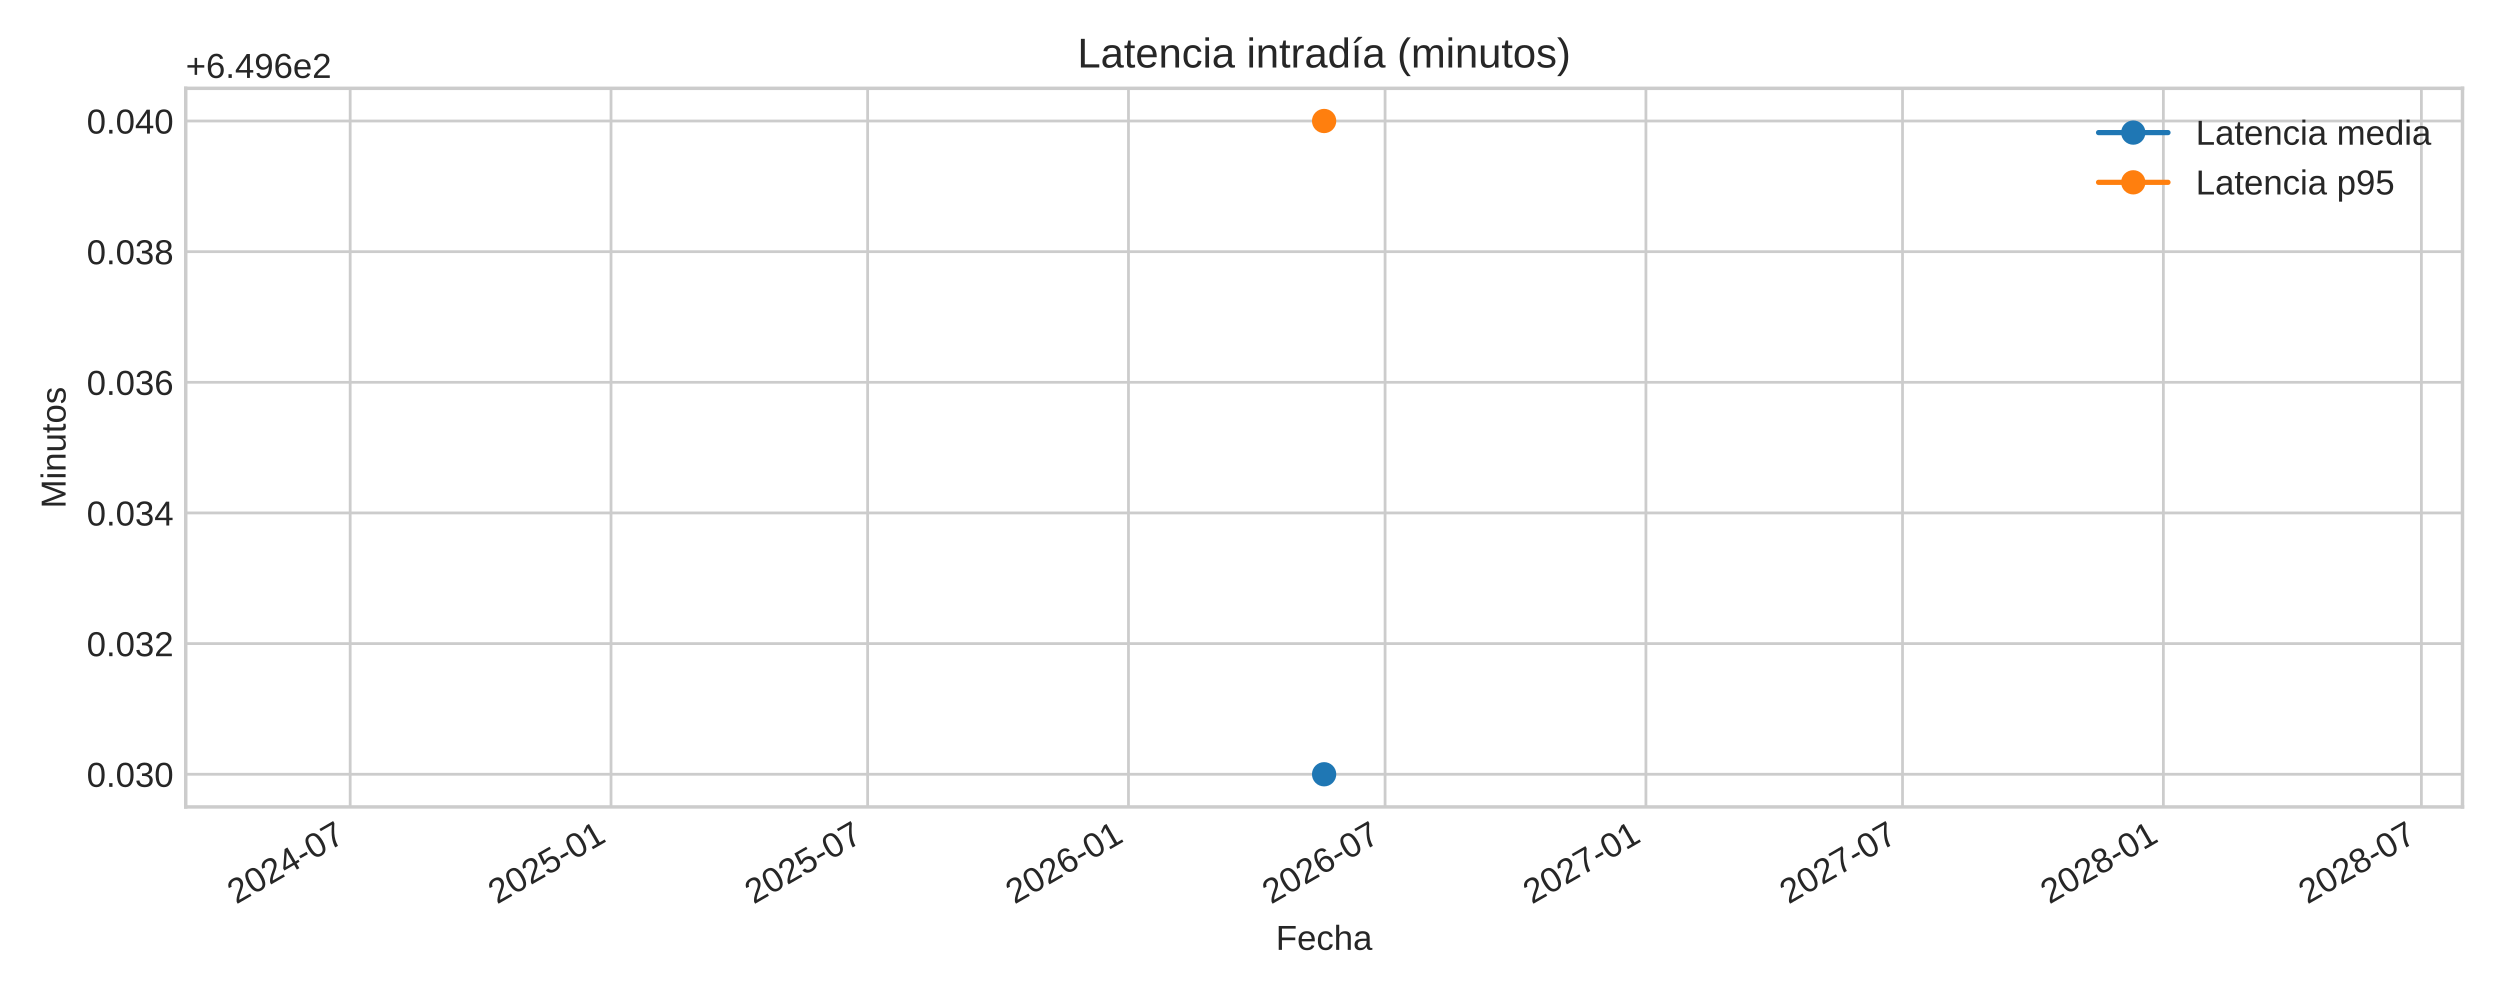
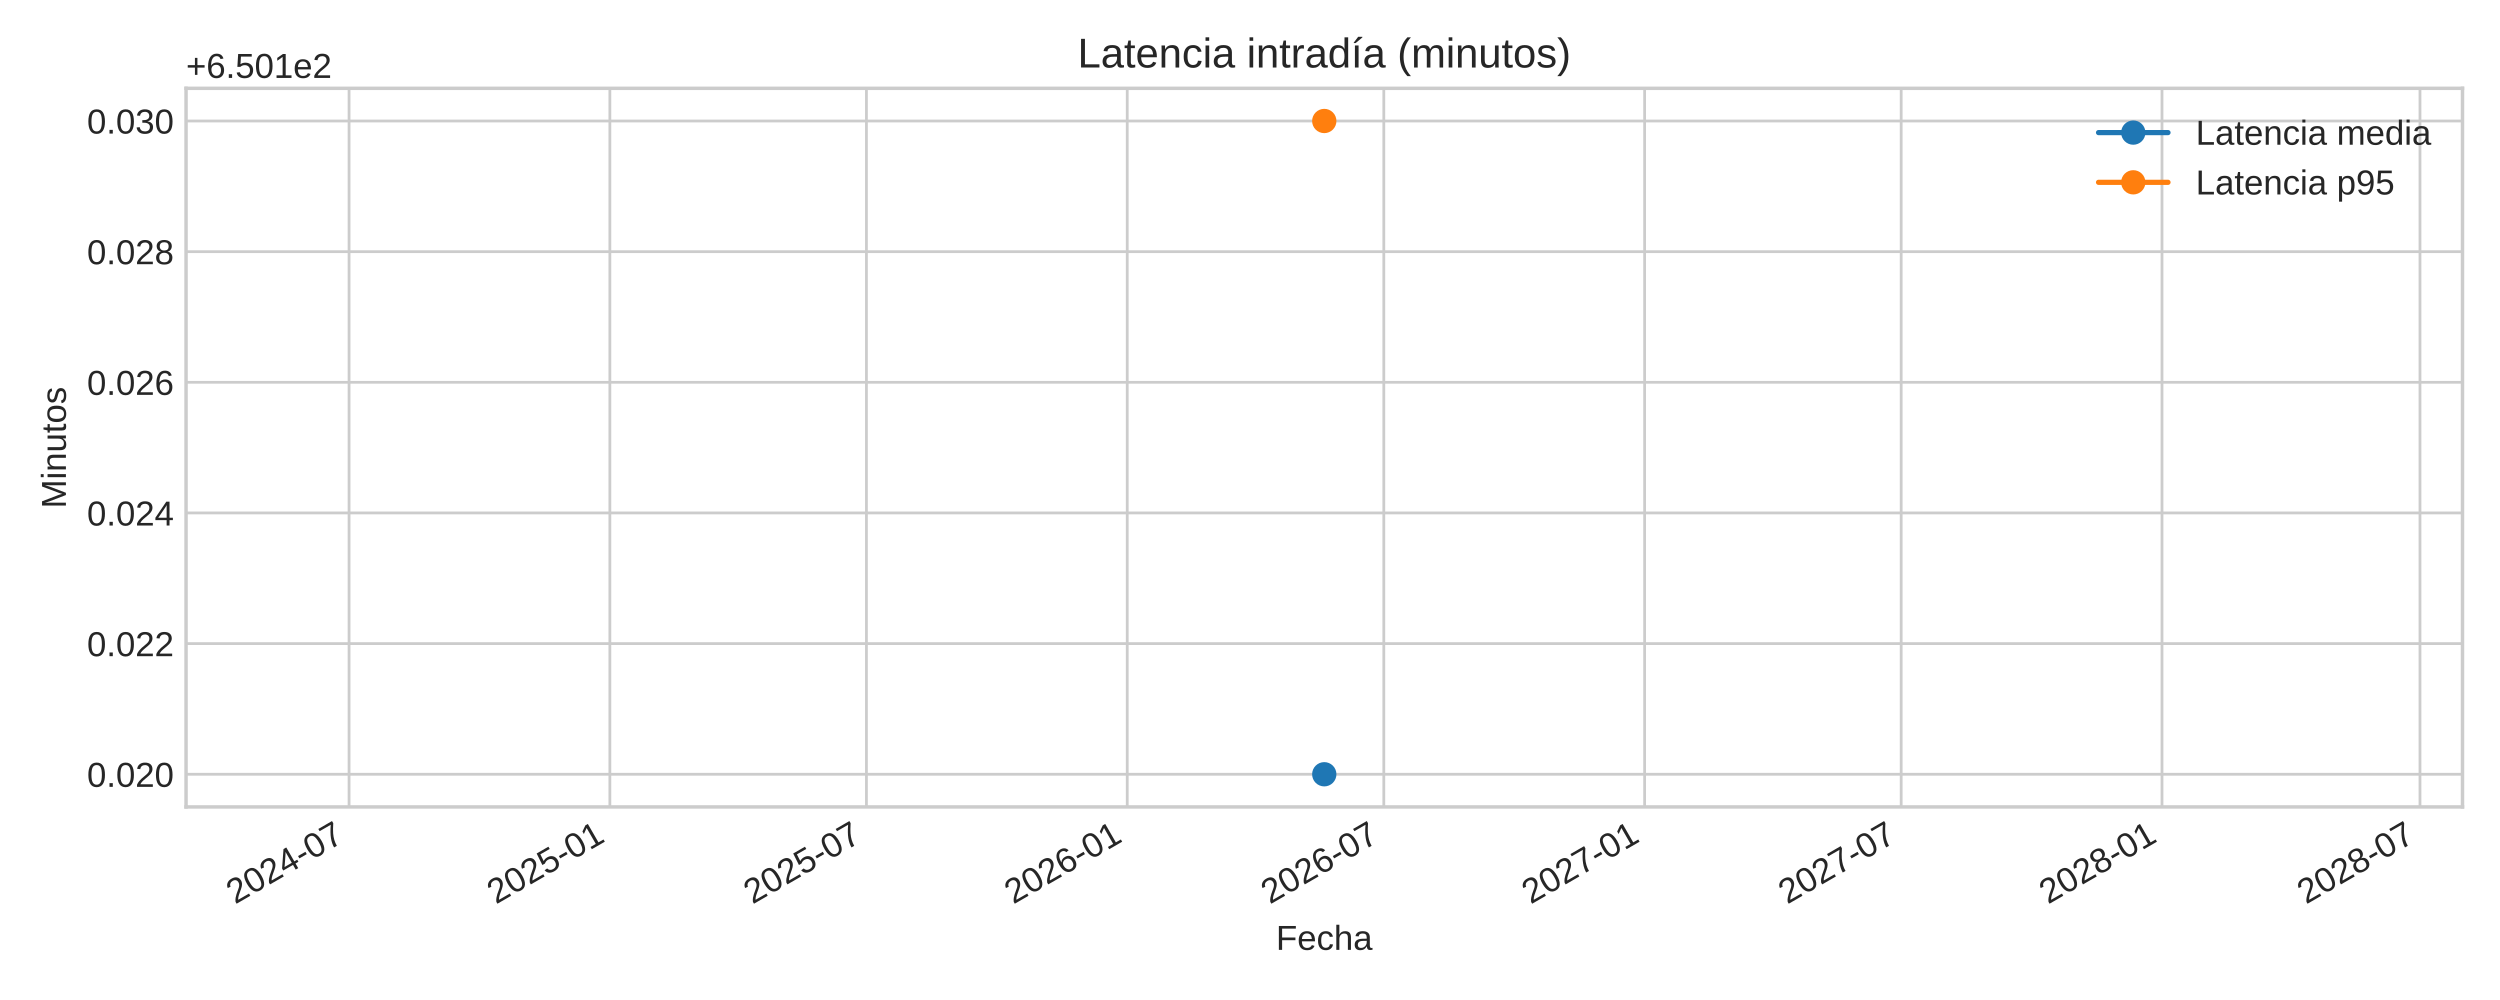
<svg xmlns="http://www.w3.org/2000/svg" xmlns:xlink="http://www.w3.org/1999/xlink" width="720pt" height="288pt" viewBox="0 0 720 288" version="1.1">
  <defs>
    <style type="text/css">*{stroke-linejoin: round; stroke-linecap: butt}</style>
  </defs>
  <g id="figure_1">
    <g id="patch_1">
      <path d="M 0 288  L 720 288  L 720 0  L 0 0  z " style="fill: #ffffff" />
    </g>
    <g id="axes_1">
      <g id="patch_2">
-         <path d="M 53.49 232.395  L 709.2 232.395  L 709.2 25.44  L 53.49 25.44  z " style="fill: #ffffff" />
+         <path d="M 53.58 232.395  L 709.2 232.395  L 709.2 25.44  L 53.58 25.44  z " style="fill: #ffffff" />
      </g>
      <g id="matplotlib.axis_1">
        <g id="xtick_1">
          <g id="line2d_1">
-             <path d="M 100.851 232.395  L 100.851 25.44  " clip-path="url(#pa8c7a92404)" style="fill: none; stroke: #cccccc; stroke-width: 0.8; stroke-linecap: round" />
+             <path d="M 100.527 232.395  L 100.527 25.44  " clip-path="url(#p18a680db2d)" style="fill: none; stroke: #cccccc; stroke-width: 0.8; stroke-linecap: round" />
          </g>
          <g id="line2d_2" />
          <g id="text_1">
-             <g style="fill: #262626" transform="translate(68.0348 260.5191) rotate(-30) scale(0.1 -0.1)">
+             <g style="fill: #262626" transform="translate(67.71007 260.5191) rotate(-30) scale(0.1 -0.1)">
              <defs>
                <path id="LiberationSans-32" d="M 322 0  L 322 397  Q 481 763 711 1042  Q 941 1322 1194 1548  Q 1447 1775 1695 1969  Q 1944 2163 2144 2356  Q 2344 2550 2467 2762  Q 2591 2975 2591 3244  Q 2591 3606 2378 3806  Q 2166 4006 1788 4006  Q 1428 4006 1195 3811  Q 963 3616 922 3263  L 347 3316  Q 409 3844 795 4156  Q 1181 4469 1788 4469  Q 2453 4469 2811 4155  Q 3169 3841 3169 3263  Q 3169 3006 3051 2753  Q 2934 2500 2703 2247  Q 2472 1994 1819 1463  Q 1459 1169 1246 933  Q 1034 697 941 478  L 3238 478  L 3238 0  L 322 0  z " transform="scale(0.015625)" />
                <path id="LiberationSans-30" d="M 3309 2203  Q 3309 1100 2920 518  Q 2531 -63 1772 -63  Q 1013 -63 631 515  Q 250 1094 250 2203  Q 250 3338 620 3903  Q 991 4469 1791 4469  Q 2569 4469 2939 3897  Q 3309 3325 3309 2203  z M 2738 2203  Q 2738 3156 2517 3584  Q 2297 4013 1791 4013  Q 1272 4013 1045 3591  Q 819 3169 819 2203  Q 819 1266 1048 831  Q 1278 397 1778 397  Q 2275 397 2506 840  Q 2738 1284 2738 2203  z " transform="scale(0.015625)" />
                <path id="LiberationSans-34" d="M 2753 997  L 2753 0  L 2222 0  L 2222 997  L 147 997  L 147 1434  L 2163 4403  L 2753 4403  L 2753 1441  L 3372 1441  L 3372 997  L 2753 997  z M 2222 3769  Q 2216 3750 2134 3603  Q 2053 3456 2013 3397  L 884 1734  L 716 1503  L 666 1441  L 2222 1441  L 2222 3769  z " transform="scale(0.015625)" />
                <path id="LiberationSans-2d" d="M 284 1450  L 284 1950  L 1847 1950  L 1847 1450  L 284 1450  z " transform="scale(0.015625)" />
                <path id="LiberationSans-37" d="M 3238 3947  Q 2563 2916 2284 2331  Q 2006 1747 1867 1178  Q 1728 609 1728 0  L 1141 0  Q 1141 844 1498 1776  Q 1856 2709 2694 3925  L 328 3925  L 328 4403  L 3238 4403  L 3238 3947  z " transform="scale(0.015625)" />
              </defs>
              <use xlink:href="#LiberationSans-32" />
              <use xlink:href="#LiberationSans-30" x="55.615" />
              <use xlink:href="#LiberationSans-32" x="111.23" />
              <use xlink:href="#LiberationSans-34" x="166.846" />
              <use xlink:href="#LiberationSans-2d" x="222.461" />
              <use xlink:href="#LiberationSans-30" x="255.762" />
              <use xlink:href="#LiberationSans-37" x="311.377" />
            </g>
          </g>
        </g>
        <g id="xtick_2">
          <g id="line2d_3">
-             <path d="M 175.976 232.395  L 175.976 25.44  " clip-path="url(#pa8c7a92404)" style="fill: none; stroke: #cccccc; stroke-width: 0.8; stroke-linecap: round" />
+             <path d="M 175.641 232.395  L 175.641 25.44  " clip-path="url(#p18a680db2d)" style="fill: none; stroke: #cccccc; stroke-width: 0.8; stroke-linecap: round" />
          </g>
          <g id="line2d_4" />
          <g id="text_2">
-             <g style="fill: #262626" transform="translate(143.1597 260.5191) rotate(-30) scale(0.1 -0.1)">
+             <g style="fill: #262626" transform="translate(142.8247 260.5191) rotate(-30) scale(0.1 -0.1)">
              <defs>
                <path id="LiberationSans-35" d="M 3291 1434  Q 3291 738 2877 337  Q 2463 -63 1728 -63  Q 1113 -63 734 206  Q 356 475 256 984  L 825 1050  Q 1003 397 1741 397  Q 2194 397 2450 670  Q 2706 944 2706 1422  Q 2706 1838 2448 2094  Q 2191 2350 1753 2350  Q 1525 2350 1328 2278  Q 1131 2206 934 2034  L 384 2034  L 531 4403  L 3034 4403  L 3034 3925  L 1044 3925  L 959 2528  Q 1325 2809 1869 2809  Q 2519 2809 2905 2428  Q 3291 2047 3291 1434  z " transform="scale(0.015625)" />
                <path id="LiberationSans-31" d="M 488 0  L 488 478  L 1609 478  L 1609 3866  L 616 3156  L 616 3688  L 1656 4403  L 2175 4403  L 2175 478  L 3247 478  L 3247 0  L 488 0  z " transform="scale(0.015625)" />
              </defs>
              <use xlink:href="#LiberationSans-32" />
              <use xlink:href="#LiberationSans-30" x="55.615" />
              <use xlink:href="#LiberationSans-32" x="111.23" />
              <use xlink:href="#LiberationSans-35" x="166.846" />
              <use xlink:href="#LiberationSans-2d" x="222.461" />
              <use xlink:href="#LiberationSans-30" x="255.762" />
              <use xlink:href="#LiberationSans-31" x="311.377" />
            </g>
          </g>
        </g>
        <g id="xtick_3">
          <g id="line2d_5">
-             <path d="M 249.876 232.395  L 249.876 25.44  " clip-path="url(#pa8c7a92404)" style="fill: none; stroke: #cccccc; stroke-width: 0.8; stroke-linecap: round" />
+             <path d="M 249.531 232.395  L 249.531 25.44  " clip-path="url(#p18a680db2d)" style="fill: none; stroke: #cccccc; stroke-width: 0.8; stroke-linecap: round" />
          </g>
          <g id="line2d_6" />
          <g id="text_3">
-             <g style="fill: #262626" transform="translate(217.0598 260.5191) rotate(-30) scale(0.1 -0.1)">
+             <g style="fill: #262626" transform="translate(216.7146 260.5191) rotate(-30) scale(0.1 -0.1)">
              <use xlink:href="#LiberationSans-32" />
              <use xlink:href="#LiberationSans-30" x="55.615" />
              <use xlink:href="#LiberationSans-32" x="111.23" />
              <use xlink:href="#LiberationSans-35" x="166.846" />
              <use xlink:href="#LiberationSans-2d" x="222.461" />
              <use xlink:href="#LiberationSans-30" x="255.762" />
              <use xlink:href="#LiberationSans-37" x="311.377" />
            </g>
          </g>
        </g>
        <g id="xtick_4">
          <g id="line2d_7">
-             <path d="M 325.001 232.395  L 325.001 25.44  " clip-path="url(#pa8c7a92404)" style="fill: none; stroke: #cccccc; stroke-width: 0.8; stroke-linecap: round" />
+             <path d="M 324.646 232.395  L 324.646 25.44  " clip-path="url(#p18a680db2d)" style="fill: none; stroke: #cccccc; stroke-width: 0.8; stroke-linecap: round" />
          </g>
          <g id="line2d_8" />
          <g id="text_4">
-             <g style="fill: #262626" transform="translate(292.1847 260.5191) rotate(-30) scale(0.1 -0.1)">
+             <g style="fill: #262626" transform="translate(291.8292 260.5191) rotate(-30) scale(0.1 -0.1)">
              <defs>
                <path id="LiberationSans-36" d="M 3278 1441  Q 3278 744 2900 340  Q 2522 -63 1856 -63  Q 1113 -63 719 490  Q 325 1044 325 2100  Q 325 3244 734 3856  Q 1144 4469 1900 4469  Q 2897 4469 3156 3572  L 2619 3475  Q 2453 4013 1894 4013  Q 1413 4013 1148 3564  Q 884 3116 884 2266  Q 1038 2550 1316 2698  Q 1594 2847 1953 2847  Q 2563 2847 2920 2465  Q 3278 2084 3278 1441  z M 2706 1416  Q 2706 1894 2472 2153  Q 2238 2413 1819 2413  Q 1425 2413 1183 2183  Q 941 1953 941 1550  Q 941 1041 1192 716  Q 1444 391 1838 391  Q 2244 391 2475 664  Q 2706 938 2706 1416  z " transform="scale(0.015625)" />
              </defs>
              <use xlink:href="#LiberationSans-32" />
              <use xlink:href="#LiberationSans-30" x="55.615" />
              <use xlink:href="#LiberationSans-32" x="111.23" />
              <use xlink:href="#LiberationSans-36" x="166.846" />
              <use xlink:href="#LiberationSans-2d" x="222.461" />
              <use xlink:href="#LiberationSans-30" x="255.762" />
              <use xlink:href="#LiberationSans-31" x="311.377" />
            </g>
          </g>
        </g>
        <g id="xtick_5">
          <g id="line2d_9">
-             <path d="M 398.901 232.395  L 398.901 25.44  " clip-path="url(#pa8c7a92404)" style="fill: none; stroke: #cccccc; stroke-width: 0.8; stroke-linecap: round" />
+             <path d="M 398.536 232.395  L 398.536 25.44  " clip-path="url(#p18a680db2d)" style="fill: none; stroke: #cccccc; stroke-width: 0.8; stroke-linecap: round" />
          </g>
          <g id="line2d_10" />
          <g id="text_5">
-             <g style="fill: #262626" transform="translate(366.0848 260.5191) rotate(-30) scale(0.1 -0.1)">
+             <g style="fill: #262626" transform="translate(365.7192 260.5191) rotate(-30) scale(0.1 -0.1)">
              <use xlink:href="#LiberationSans-32" />
              <use xlink:href="#LiberationSans-30" x="55.615" />
              <use xlink:href="#LiberationSans-32" x="111.23" />
              <use xlink:href="#LiberationSans-36" x="166.846" />
              <use xlink:href="#LiberationSans-2d" x="222.461" />
              <use xlink:href="#LiberationSans-30" x="255.762" />
              <use xlink:href="#LiberationSans-37" x="311.377" />
            </g>
          </g>
        </g>
        <g id="xtick_6">
          <g id="line2d_11">
-             <path d="M 474.026 232.395  L 474.026 25.44  " clip-path="url(#pa8c7a92404)" style="fill: none; stroke: #cccccc; stroke-width: 0.8; stroke-linecap: round" />
+             <path d="M 473.65 232.395  L 473.65 25.44  " clip-path="url(#p18a680db2d)" style="fill: none; stroke: #cccccc; stroke-width: 0.8; stroke-linecap: round" />
          </g>
          <g id="line2d_12" />
          <g id="text_6">
-             <g style="fill: #262626" transform="translate(441.2097 260.5191) rotate(-30) scale(0.1 -0.1)">
+             <g style="fill: #262626" transform="translate(440.8338 260.5191) rotate(-30) scale(0.1 -0.1)">
              <use xlink:href="#LiberationSans-32" />
              <use xlink:href="#LiberationSans-30" x="55.615" />
              <use xlink:href="#LiberationSans-32" x="111.23" />
              <use xlink:href="#LiberationSans-37" x="166.846" />
              <use xlink:href="#LiberationSans-2d" x="222.461" />
              <use xlink:href="#LiberationSans-30" x="255.762" />
              <use xlink:href="#LiberationSans-31" x="311.377" />
            </g>
          </g>
        </g>
        <g id="xtick_7">
          <g id="line2d_13">
-             <path d="M 547.926 232.395  L 547.926 25.44  " clip-path="url(#pa8c7a92404)" style="fill: none; stroke: #cccccc; stroke-width: 0.8; stroke-linecap: round" />
+             <path d="M 547.54 232.395  L 547.54 25.44  " clip-path="url(#p18a680db2d)" style="fill: none; stroke: #cccccc; stroke-width: 0.8; stroke-linecap: round" />
          </g>
          <g id="line2d_14" />
          <g id="text_7">
-             <g style="fill: #262626" transform="translate(515.1098 260.5191) rotate(-30) scale(0.1 -0.1)">
+             <g style="fill: #262626" transform="translate(514.7237 260.5191) rotate(-30) scale(0.1 -0.1)">
              <use xlink:href="#LiberationSans-32" />
              <use xlink:href="#LiberationSans-30" x="55.615" />
              <use xlink:href="#LiberationSans-32" x="111.23" />
              <use xlink:href="#LiberationSans-37" x="166.846" />
              <use xlink:href="#LiberationSans-2d" x="222.461" />
              <use xlink:href="#LiberationSans-30" x="255.762" />
              <use xlink:href="#LiberationSans-37" x="311.377" />
            </g>
          </g>
        </g>
        <g id="xtick_8">
          <g id="line2d_15">
-             <path d="M 623.051 232.395  L 623.051 25.44  " clip-path="url(#pa8c7a92404)" style="fill: none; stroke: #cccccc; stroke-width: 0.8; stroke-linecap: round" />
+             <path d="M 622.655 232.395  L 622.655 25.44  " clip-path="url(#p18a680db2d)" style="fill: none; stroke: #cccccc; stroke-width: 0.8; stroke-linecap: round" />
          </g>
          <g id="line2d_16" />
          <g id="text_8">
-             <g style="fill: #262626" transform="translate(590.2347 260.5191) rotate(-30) scale(0.1 -0.1)">
+             <g style="fill: #262626" transform="translate(589.8383 260.5191) rotate(-30) scale(0.1 -0.1)">
              <defs>
                <path id="LiberationSans-38" d="M 3281 1228  Q 3281 619 2893 278  Q 2506 -63 1781 -63  Q 1075 -63 676 271  Q 278 606 278 1222  Q 278 1653 525 1947  Q 772 2241 1156 2303  L 1156 2316  Q 797 2400 589 2681  Q 381 2963 381 3341  Q 381 3844 757 4156  Q 1134 4469 1769 4469  Q 2419 4469 2795 4162  Q 3172 3856 3172 3334  Q 3172 2956 2962 2675  Q 2753 2394 2391 2322  L 2391 2309  Q 2813 2241 3047 1952  Q 3281 1663 3281 1228  z M 2588 3303  Q 2588 4050 1769 4050  Q 1372 4050 1164 3862  Q 956 3675 956 3303  Q 956 2925 1170 2726  Q 1384 2528 1775 2528  Q 2172 2528 2380 2711  Q 2588 2894 2588 3303  z M 2697 1281  Q 2697 1691 2453 1898  Q 2209 2106 1769 2106  Q 1341 2106 1100 1882  Q 859 1659 859 1269  Q 859 359 1788 359  Q 2247 359 2472 579  Q 2697 800 2697 1281  z " transform="scale(0.015625)" />
              </defs>
              <use xlink:href="#LiberationSans-32" />
              <use xlink:href="#LiberationSans-30" x="55.615" />
              <use xlink:href="#LiberationSans-32" x="111.23" />
              <use xlink:href="#LiberationSans-38" x="166.846" />
              <use xlink:href="#LiberationSans-2d" x="222.461" />
              <use xlink:href="#LiberationSans-30" x="255.762" />
              <use xlink:href="#LiberationSans-31" x="311.377" />
            </g>
          </g>
        </g>
        <g id="xtick_9">
          <g id="line2d_17">
-             <path d="M 697.36 232.395  L 697.36 25.44  " clip-path="url(#pa8c7a92404)" style="fill: none; stroke: #cccccc; stroke-width: 0.8; stroke-linecap: round" />
+             <path d="M 696.953 232.395  L 696.953 25.44  " clip-path="url(#p18a680db2d)" style="fill: none; stroke: #cccccc; stroke-width: 0.8; stroke-linecap: round" />
          </g>
          <g id="line2d_18" />
          <g id="text_9">
-             <g style="fill: #262626" transform="translate(664.5431 260.5191) rotate(-30) scale(0.1 -0.1)">
+             <g style="fill: #262626" transform="translate(664.1365 260.5191) rotate(-30) scale(0.1 -0.1)">
              <use xlink:href="#LiberationSans-32" />
              <use xlink:href="#LiberationSans-30" x="55.615" />
              <use xlink:href="#LiberationSans-32" x="111.23" />
              <use xlink:href="#LiberationSans-38" x="166.846" />
              <use xlink:href="#LiberationSans-2d" x="222.461" />
              <use xlink:href="#LiberationSans-30" x="255.762" />
              <use xlink:href="#LiberationSans-37" x="311.377" />
            </g>
          </g>
        </g>
        <g id="text_10">
-           <g style="fill: #262626" transform="translate(367.4497 273.563) scale(0.1 -0.1)">
+           <g style="fill: #262626" transform="translate(367.4947 273.563) scale(0.1 -0.1)">
            <defs>
              <path id="LiberationSans-46" d="M 1122 3916  L 1122 2278  L 3578 2278  L 3578 1784  L 1122 1784  L 1122 0  L 525 0  L 525 4403  L 3653 4403  L 3653 3916  L 1122 3916  z " transform="scale(0.015625)" />
              <path id="LiberationSans-65" d="M 863 1572  Q 863 991 1103 675  Q 1344 359 1806 359  Q 2172 359 2392 506  Q 2613 653 2691 878  L 3184 738  Q 2881 -63 1806 -63  Q 1056 -63 664 384  Q 272 831 272 1713  Q 272 2550 664 2997  Q 1056 3444 1784 3444  Q 3275 3444 3275 1647  L 3275 1572  L 863 1572  z M 2694 2003  Q 2647 2538 2422 2783  Q 2197 3028 1775 3028  Q 1366 3028 1127 2754  Q 888 2481 869 2003  L 2694 2003  z " transform="scale(0.015625)" />
              <path id="LiberationSans-63" d="M 859 1706  Q 859 1031 1071 706  Q 1284 381 1713 381  Q 2013 381 2214 543  Q 2416 706 2463 1044  L 3031 1006  Q 2966 519 2616 228  Q 2266 -63 1728 -63  Q 1019 -63 645 385  Q 272 834 272 1694  Q 272 2547 647 2995  Q 1022 3444 1722 3444  Q 2241 3444 2583 3175  Q 2925 2906 3013 2434  L 2434 2391  Q 2391 2672 2212 2837  Q 2034 3003 1706 3003  Q 1259 3003 1059 2706  Q 859 2409 859 1706  z " transform="scale(0.015625)" />
              <path id="LiberationSans-68" d="M 991 2803  Q 1172 3134 1426 3289  Q 1681 3444 2072 3444  Q 2622 3444 2883 3170  Q 3144 2897 3144 2253  L 3144 0  L 2578 0  L 2578 2144  Q 2578 2500 2512 2673  Q 2447 2847 2297 2928  Q 2147 3009 1881 3009  Q 1484 3009 1245 2734  Q 1006 2459 1006 1994  L 1006 0  L 444 0  L 444 4638  L 1006 4638  L 1006 3431  Q 1006 3241 995 3037  Q 984 2834 981 2803  L 991 2803  z " transform="scale(0.015625)" />
              <path id="LiberationSans-61" d="M 1294 -63  Q 784 -63 528 206  Q 272 475 272 944  Q 272 1469 617 1750  Q 963 2031 1731 2050  L 2491 2063  L 2491 2247  Q 2491 2659 2316 2837  Q 2141 3016 1766 3016  Q 1388 3016 1216 2887  Q 1044 2759 1009 2478  L 422 2531  Q 566 3444 1778 3444  Q 2416 3444 2737 3151  Q 3059 2859 3059 2306  L 3059 850  Q 3059 600 3125 473  Q 3191 347 3375 347  Q 3456 347 3559 369  L 3559 19  Q 3347 -31 3125 -31  Q 2813 -31 2670 133  Q 2528 297 2509 647  L 2491 647  Q 2275 259 1989 98  Q 1703 -63 1294 -63  z M 1422 359  Q 1731 359 1972 500  Q 2213 641 2352 886  Q 2491 1131 2491 1391  L 2491 1669  L 1875 1656  Q 1478 1650 1273 1575  Q 1069 1500 959 1344  Q 850 1188 850 934  Q 850 659 998 509  Q 1147 359 1422 359  z " transform="scale(0.015625)" />
            </defs>
            <use xlink:href="#LiberationSans-46" />
            <use xlink:href="#LiberationSans-65" x="61.084" />
            <use xlink:href="#LiberationSans-63" x="116.699" />
            <use xlink:href="#LiberationSans-68" x="166.699" />
            <use xlink:href="#LiberationSans-61" x="222.314" />
          </g>
        </g>
      </g>
      <g id="matplotlib.axis_2">
        <g id="ytick_1">
          <g id="line2d_19">
-             <path d="M 53.49 222.988  L 709.2 222.988  " clip-path="url(#pa8c7a92404)" style="fill: none; stroke: #cccccc; stroke-width: 0.8; stroke-linecap: round" />
+             <path d="M 53.58 222.988  L 709.2 222.988  " clip-path="url(#p18a680db2d)" style="fill: none; stroke: #cccccc; stroke-width: 0.8; stroke-linecap: round" />
          </g>
          <g id="line2d_20" />
          <g id="text_11">
-             <g style="fill: #262626" transform="translate(24.96813 226.6118) scale(0.1 -0.1)">
+             <g style="fill: #262626" transform="translate(25.05813 226.6118) scale(0.1 -0.1)">
              <defs>
                <path id="LiberationSans-2e" d="M 584 0  L 584 684  L 1194 684  L 1194 0  L 584 0  z " transform="scale(0.015625)" />
+               </defs>
+               <use xlink:href="#LiberationSans-30" />
+               <use xlink:href="#LiberationSans-2e" x="55.615" />
+               <use xlink:href="#LiberationSans-30" x="83.398" />
+               <use xlink:href="#LiberationSans-32" x="139.014" />
+               <use xlink:href="#LiberationSans-30" x="194.629" />
+             </g>
+           </g>
+         </g>
+         <g id="ytick_2">
+           <g id="line2d_21">
+             <path d="M 53.58 185.36  L 709.2 185.36  " clip-path="url(#p18a680db2d)" style="fill: none; stroke: #cccccc; stroke-width: 0.8; stroke-linecap: round" />
+           </g>
+           <g id="line2d_22" />
+           <g id="text_12">
+             <g style="fill: #262626" transform="translate(25.05813 188.9836) scale(0.1 -0.1)">
+               <use xlink:href="#LiberationSans-30" />
+               <use xlink:href="#LiberationSans-2e" x="55.615" />
+               <use xlink:href="#LiberationSans-30" x="83.398" />
+               <use xlink:href="#LiberationSans-32" x="139.014" />
+               <use xlink:href="#LiberationSans-32" x="194.629" />
+             </g>
+           </g>
+         </g>
+         <g id="ytick_3">
+           <g id="line2d_23">
+             <path d="M 53.58 147.732  L 709.2 147.732  " clip-path="url(#p18a680db2d)" style="fill: none; stroke: #cccccc; stroke-width: 0.8; stroke-linecap: round" />
+           </g>
+           <g id="line2d_24" />
+           <g id="text_13">
+             <g style="fill: #262626" transform="translate(25.05813 151.3553) scale(0.1 -0.1)">
+               <use xlink:href="#LiberationSans-30" />
+               <use xlink:href="#LiberationSans-2e" x="55.615" />
+               <use xlink:href="#LiberationSans-30" x="83.398" />
+               <use xlink:href="#LiberationSans-32" x="139.014" />
+               <use xlink:href="#LiberationSans-34" x="194.629" />
+             </g>
+           </g>
+         </g>
+         <g id="ytick_4">
+           <g id="line2d_25">
+             <path d="M 53.58 110.104  L 709.2 110.104  " clip-path="url(#p18a680db2d)" style="fill: none; stroke: #cccccc; stroke-width: 0.8; stroke-linecap: round" />
+           </g>
+           <g id="line2d_26" />
+           <g id="text_14">
+             <g style="fill: #262626" transform="translate(25.05813 113.727) scale(0.1 -0.1)">
+               <use xlink:href="#LiberationSans-30" />
+               <use xlink:href="#LiberationSans-2e" x="55.615" />
+               <use xlink:href="#LiberationSans-30" x="83.398" />
+               <use xlink:href="#LiberationSans-32" x="139.014" />
+               <use xlink:href="#LiberationSans-36" x="194.629" />
+             </g>
+           </g>
+         </g>
+         <g id="ytick_5">
+           <g id="line2d_27">
+             <path d="M 53.58 72.475  L 709.2 72.475  " clip-path="url(#p18a680db2d)" style="fill: none; stroke: #cccccc; stroke-width: 0.8; stroke-linecap: round" />
+           </g>
+           <g id="line2d_28" />
+           <g id="text_15">
+             <g style="fill: #262626" transform="translate(25.05813 76.09877) scale(0.1 -0.1)">
+               <use xlink:href="#LiberationSans-30" />
+               <use xlink:href="#LiberationSans-2e" x="55.615" />
+               <use xlink:href="#LiberationSans-30" x="83.398" />
+               <use xlink:href="#LiberationSans-32" x="139.014" />
+               <use xlink:href="#LiberationSans-38" x="194.629" />
+             </g>
+           </g>
+         </g>
+         <g id="ytick_6">
+           <g id="line2d_29">
+             <path d="M 53.58 34.847  L 709.2 34.847  " clip-path="url(#p18a680db2d)" style="fill: none; stroke: #cccccc; stroke-width: 0.8; stroke-linecap: round" />
+           </g>
+           <g id="line2d_30" />
+           <g id="text_16">
+             <g style="fill: #262626" transform="translate(25.05813 38.4705) scale(0.1 -0.1)">
+               <defs>
                <path id="LiberationSans-33" d="M 3278 1216  Q 3278 606 2890 271  Q 2503 -63 1784 -63  Q 1116 -63 717 239  Q 319 541 244 1131  L 825 1184  Q 938 403 1784 403  Q 2209 403 2451 612  Q 2694 822 2694 1234  Q 2694 1594 2417 1795  Q 2141 1997 1619 1997  L 1300 1997  L 1300 2484  L 1606 2484  Q 2069 2484 2323 2686  Q 2578 2888 2578 3244  Q 2578 3597 2370 3801  Q 2163 4006 1753 4006  Q 1381 4006 1151 3815  Q 922 3625 884 3278  L 319 3322  Q 381 3863 767 4166  Q 1153 4469 1759 4469  Q 2422 4469 2789 4161  Q 3156 3853 3156 3303  Q 3156 2881 2920 2617  Q 2684 2353 2234 2259  L 2234 2247  Q 2728 2194 3003 1916  Q 3278 1638 3278 1216  z " transform="scale(0.015625)" />
              </defs>
              <use xlink:href="#LiberationSans-30" />
              <use xlink:href="#LiberationSans-2e" x="55.615" />
              <use xlink:href="#LiberationSans-30" x="83.398" />
              <use xlink:href="#LiberationSans-33" x="139.014" />
              <use xlink:href="#LiberationSans-30" x="194.629" />
            </g>
          </g>
        </g>
-         <g id="ytick_2">
-           <g id="line2d_21">
-             <path d="M 53.49 185.36  L 709.2 185.36  " clip-path="url(#pa8c7a92404)" style="fill: none; stroke: #cccccc; stroke-width: 0.8; stroke-linecap: round" />
-           </g>
-           <g id="line2d_22" />
-           <g id="text_12">
-             <g style="fill: #262626" transform="translate(24.96813 188.9836) scale(0.1 -0.1)">
-               <use xlink:href="#LiberationSans-30" />
-               <use xlink:href="#LiberationSans-2e" x="55.615" />
-               <use xlink:href="#LiberationSans-30" x="83.398" />
-               <use xlink:href="#LiberationSans-33" x="139.014" />
-               <use xlink:href="#LiberationSans-32" x="194.629" />
-             </g>
-           </g>
-         </g>
-         <g id="ytick_3">
-           <g id="line2d_23">
-             <path d="M 53.49 147.732  L 709.2 147.732  " clip-path="url(#pa8c7a92404)" style="fill: none; stroke: #cccccc; stroke-width: 0.8; stroke-linecap: round" />
-           </g>
-           <g id="line2d_24" />
-           <g id="text_13">
-             <g style="fill: #262626" transform="translate(24.96813 151.3553) scale(0.1 -0.1)">
-               <use xlink:href="#LiberationSans-30" />
-               <use xlink:href="#LiberationSans-2e" x="55.615" />
-               <use xlink:href="#LiberationSans-30" x="83.398" />
-               <use xlink:href="#LiberationSans-33" x="139.014" />
-               <use xlink:href="#LiberationSans-34" x="194.629" />
-             </g>
-           </g>
-         </g>
-         <g id="ytick_4">
-           <g id="line2d_25">
-             <path d="M 53.49 110.104  L 709.2 110.104  " clip-path="url(#pa8c7a92404)" style="fill: none; stroke: #cccccc; stroke-width: 0.8; stroke-linecap: round" />
-           </g>
-           <g id="line2d_26" />
-           <g id="text_14">
-             <g style="fill: #262626" transform="translate(24.96813 113.727) scale(0.1 -0.1)">
-               <use xlink:href="#LiberationSans-30" />
-               <use xlink:href="#LiberationSans-2e" x="55.615" />
-               <use xlink:href="#LiberationSans-30" x="83.398" />
-               <use xlink:href="#LiberationSans-33" x="139.014" />
-               <use xlink:href="#LiberationSans-36" x="194.629" />
-             </g>
-           </g>
-         </g>
-         <g id="ytick_5">
-           <g id="line2d_27">
-             <path d="M 53.49 72.475  L 709.2 72.475  " clip-path="url(#pa8c7a92404)" style="fill: none; stroke: #cccccc; stroke-width: 0.8; stroke-linecap: round" />
-           </g>
-           <g id="line2d_28" />
-           <g id="text_15">
-             <g style="fill: #262626" transform="translate(24.96813 76.09877) scale(0.1 -0.1)">
-               <use xlink:href="#LiberationSans-30" />
-               <use xlink:href="#LiberationSans-2e" x="55.615" />
-               <use xlink:href="#LiberationSans-30" x="83.398" />
-               <use xlink:href="#LiberationSans-33" x="139.014" />
-               <use xlink:href="#LiberationSans-38" x="194.629" />
-             </g>
-           </g>
-         </g>
-         <g id="ytick_6">
-           <g id="line2d_29">
-             <path d="M 53.49 34.847  L 709.2 34.847  " clip-path="url(#pa8c7a92404)" style="fill: none; stroke: #cccccc; stroke-width: 0.8; stroke-linecap: round" />
-           </g>
-           <g id="line2d_30" />
-           <g id="text_16">
-             <g style="fill: #262626" transform="translate(24.96813 38.4705) scale(0.1 -0.1)">
-               <use xlink:href="#LiberationSans-30" />
-               <use xlink:href="#LiberationSans-2e" x="55.615" />
-               <use xlink:href="#LiberationSans-30" x="83.398" />
-               <use xlink:href="#LiberationSans-34" x="139.014" />
-               <use xlink:href="#LiberationSans-30" x="194.629" />
-             </g>
-           </g>
-         </g>
        <g id="text_17">
-           <g style="fill: #262626" transform="translate(18.89313 146.424) rotate(-90) scale(0.1 -0.1)">
+           <g style="fill: #262626" transform="translate(18.98313 146.424) rotate(-90) scale(0.1 -0.1)">
            <defs>
              <path id="LiberationSans-4d" d="M 4269 0  L 4269 2938  Q 4269 3425 4297 3875  Q 4144 3316 4022 3000  L 2884 0  L 2466 0  L 1313 3000  L 1138 3531  L 1034 3875  L 1044 3528  L 1056 2938  L 1056 0  L 525 0  L 525 4403  L 1309 4403  L 2481 1350  Q 2544 1166 2601 955  Q 2659 744 2678 650  Q 2703 775 2783 1029  Q 2863 1284 2891 1350  L 4041 4403  L 4806 4403  L 4806 0  L 4269 0  z " transform="scale(0.015625)" />
              <path id="LiberationSans-69" d="M 428 4100  L 428 4638  L 991 4638  L 991 4100  L 428 4100  z M 428 0  L 428 3381  L 991 3381  L 991 0  L 428 0  z " transform="scale(0.015625)" />
              <path id="LiberationSans-6e" d="M 2578 0  L 2578 2144  Q 2578 2478 2512 2662  Q 2447 2847 2303 2928  Q 2159 3009 1881 3009  Q 1475 3009 1240 2731  Q 1006 2453 1006 1959  L 1006 0  L 444 0  L 444 2659  Q 444 3250 425 3381  L 956 3381  Q 959 3366 962 3297  Q 966 3228 970 3139  Q 975 3050 981 2803  L 991 2803  Q 1184 3153 1439 3298  Q 1694 3444 2072 3444  Q 2628 3444 2886 3167  Q 3144 2891 3144 2253  L 3144 0  L 2578 0  z " transform="scale(0.015625)" />
              <path id="LiberationSans-75" d="M 981 3381  L 981 1238  Q 981 903 1047 718  Q 1113 534 1256 453  Q 1400 372 1678 372  Q 2084 372 2318 650  Q 2553 928 2553 1422  L 2553 3381  L 3116 3381  L 3116 722  Q 3116 131 3134 0  L 2603 0  Q 2600 16 2597 84  Q 2594 153 2589 242  Q 2584 331 2578 578  L 2569 578  Q 2375 228 2120 82  Q 1866 -63 1488 -63  Q 931 -63 673 214  Q 416 491 416 1128  L 416 3381  L 981 3381  z " transform="scale(0.015625)" />
              <path id="LiberationSans-74" d="M 1731 25  Q 1453 -50 1163 -50  Q 488 -50 488 716  L 488 2972  L 97 2972  L 97 3381  L 509 3381  L 675 4138  L 1050 4138  L 1050 3381  L 1675 3381  L 1675 2972  L 1050 2972  L 1050 838  Q 1050 594 1129 495  Q 1209 397 1406 397  Q 1519 397 1731 441  L 1731 25  z " transform="scale(0.015625)" />
              <path id="LiberationSans-6f" d="M 3291 1694  Q 3291 806 2900 371  Q 2509 -63 1766 -63  Q 1025 -63 647 389  Q 269 841 269 1694  Q 269 3444 1784 3444  Q 2559 3444 2925 3017  Q 3291 2591 3291 1694  z M 2700 1694  Q 2700 2394 2492 2711  Q 2284 3028 1794 3028  Q 1300 3028 1079 2704  Q 859 2381 859 1694  Q 859 1025 1076 689  Q 1294 353 1759 353  Q 2266 353 2483 678  Q 2700 1003 2700 1694  z " transform="scale(0.015625)" />
              <path id="LiberationSans-73" d="M 2969 934  Q 2969 456 2608 196  Q 2247 -63 1597 -63  Q 966 -63 623 145  Q 281 353 178 794  L 675 891  Q 747 619 972 492  Q 1197 366 1597 366  Q 2025 366 2223 497  Q 2422 628 2422 891  Q 2422 1091 2284 1216  Q 2147 1341 1841 1422  L 1438 1528  Q 953 1653 748 1773  Q 544 1894 428 2066  Q 313 2238 313 2488  Q 313 2950 642 3192  Q 972 3434 1603 3434  Q 2163 3434 2492 3237  Q 2822 3041 2909 2606  L 2403 2544  Q 2356 2769 2151 2889  Q 1947 3009 1603 3009  Q 1222 3009 1040 2893  Q 859 2778 859 2544  Q 859 2400 934 2306  Q 1009 2213 1156 2147  Q 1303 2081 1775 1966  Q 2222 1853 2419 1758  Q 2616 1663 2730 1547  Q 2844 1431 2906 1279  Q 2969 1128 2969 934  z " transform="scale(0.015625)" />
            </defs>
            <use xlink:href="#LiberationSans-4d" />
            <use xlink:href="#LiberationSans-69" x="83.301" />
            <use xlink:href="#LiberationSans-6e" x="105.518" />
            <use xlink:href="#LiberationSans-75" x="161.133" />
            <use xlink:href="#LiberationSans-74" x="216.748" />
            <use xlink:href="#LiberationSans-6f" x="244.531" />
            <use xlink:href="#LiberationSans-73" x="300.146" />
          </g>
        </g>
        <g id="text_18">
-           <g style="fill: #262626" transform="translate(53.49 22.44) scale(0.1 -0.1)">
+           <g style="fill: #262626" transform="translate(53.58 22.44) scale(0.1 -0.1)">
            <defs>
              <path id="LiberationSans-2b" d="M 2097 1900  L 2097 563  L 1638 563  L 1638 1900  L 313 1900  L 313 2356  L 1638 2356  L 1638 3694  L 2097 3694  L 2097 2356  L 3422 2356  L 3422 1900  L 2097 1900  z " transform="scale(0.015625)" />
-               <path id="LiberationSans-39" d="M 3256 2291  Q 3256 1156 2842 546  Q 2428 -63 1663 -63  Q 1147 -63 836 154  Q 525 372 391 856  L 928 941  Q 1097 391 1672 391  Q 2156 391 2422 841  Q 2688 1291 2700 2125  Q 2575 1844 2272 1673  Q 1969 1503 1606 1503  Q 1013 1503 656 1909  Q 300 2316 300 2988  Q 300 3678 687 4073  Q 1075 4469 1766 4469  Q 2500 4469 2878 3925  Q 3256 3381 3256 2291  z M 2644 2834  Q 2644 3366 2400 3689  Q 2156 4013 1747 4013  Q 1341 4013 1106 3736  Q 872 3459 872 2988  Q 872 2506 1106 2226  Q 1341 1947 1741 1947  Q 1984 1947 2193 2058  Q 2403 2169 2523 2372  Q 2644 2575 2644 2834  z " transform="scale(0.015625)" />
            </defs>
            <use xlink:href="#LiberationSans-2b" />
            <use xlink:href="#LiberationSans-36" x="58.398" />
            <use xlink:href="#LiberationSans-2e" x="114.014" />
-             <use xlink:href="#LiberationSans-34" x="141.797" />
-             <use xlink:href="#LiberationSans-39" x="197.412" />
-             <use xlink:href="#LiberationSans-36" x="253.027" />
+             <use xlink:href="#LiberationSans-35" x="141.797" />
+             <use xlink:href="#LiberationSans-30" x="197.412" />
+             <use xlink:href="#LiberationSans-31" x="253.027" />
            <use xlink:href="#LiberationSans-65" x="308.643" />
            <use xlink:href="#LiberationSans-32" x="364.258" />
          </g>
        </g>
      </g>
      <g id="line2d_31">
-         <path d="M 381.345 222.988  " clip-path="url(#pa8c7a92404)" style="fill: none; stroke: #1f77b4; stroke-width: 1.5; stroke-linecap: round" />
+         <path d="M 381.39 222.988  " clip-path="url(#p18a680db2d)" style="fill: none; stroke: #1f77b4; stroke-width: 1.5; stroke-linecap: round" />
        <defs>
-           <path id="mb6c3149b19" d="M 0 3  C 0.796 3 1.559 2.684 2.121 2.121  C 2.684 1.559 3 0.796 3 0  C 3 -0.796 2.684 -1.559 2.121 -2.121  C 1.559 -2.684 0.796 -3 0 -3  C -0.796 -3 -1.559 -2.684 -2.121 -2.121  C -2.684 -1.559 -3 -0.796 -3 0  C -3 0.796 -2.684 1.559 -2.121 2.121  C -1.559 2.684 -0.796 3 0 3  z " style="stroke: #1f77b4" />
+           <path id="m8128be885e" d="M 0 3  C 0.796 3 1.559 2.684 2.121 2.121  C 2.684 1.559 3 0.796 3 0  C 3 -0.796 2.684 -1.559 2.121 -2.121  C 1.559 -2.684 0.796 -3 0 -3  C -0.796 -3 -1.559 -2.684 -2.121 -2.121  C -2.684 -1.559 -3 -0.796 -3 0  C -3 0.796 -2.684 1.559 -2.121 2.121  C -1.559 2.684 -0.796 3 0 3  z " style="stroke: #1f77b4" />
        </defs>
-         <g clip-path="url(#pa8c7a92404)">
-           <use xlink:href="#mb6c3149b19" x="381.345" y="222.988" style="fill: #1f77b4; stroke: #1f77b4" />
+         <g clip-path="url(#p18a680db2d)">
+           <use xlink:href="#m8128be885e" x="381.39" y="222.988" style="fill: #1f77b4; stroke: #1f77b4" />
        </g>
      </g>
      <g id="line2d_32">
-         <path d="M 381.345 34.847  " clip-path="url(#pa8c7a92404)" style="fill: none; stroke: #ff7f0e; stroke-width: 1.5; stroke-linecap: round" />
+         <path d="M 381.39 34.847  " clip-path="url(#p18a680db2d)" style="fill: none; stroke: #ff7f0e; stroke-width: 1.5; stroke-linecap: round" />
        <defs>
-           <path id="mf29f529f5d" d="M 0 3  C 0.796 3 1.559 2.684 2.121 2.121  C 2.684 1.559 3 0.796 3 0  C 3 -0.796 2.684 -1.559 2.121 -2.121  C 1.559 -2.684 0.796 -3 0 -3  C -0.796 -3 -1.559 -2.684 -2.121 -2.121  C -2.684 -1.559 -3 -0.796 -3 0  C -3 0.796 -2.684 1.559 -2.121 2.121  C -1.559 2.684 -0.796 3 0 3  z " style="stroke: #ff7f0e" />
+           <path id="m5e08b4fa2d" d="M 0 3  C 0.796 3 1.559 2.684 2.121 2.121  C 2.684 1.559 3 0.796 3 0  C 3 -0.796 2.684 -1.559 2.121 -2.121  C 1.559 -2.684 0.796 -3 0 -3  C -0.796 -3 -1.559 -2.684 -2.121 -2.121  C -2.684 -1.559 -3 -0.796 -3 0  C -3 0.796 -2.684 1.559 -2.121 2.121  C -1.559 2.684 -0.796 3 0 3  z " style="stroke: #ff7f0e" />
        </defs>
-         <g clip-path="url(#pa8c7a92404)">
-           <use xlink:href="#mf29f529f5d" x="381.345" y="34.847" style="fill: #ff7f0e; stroke: #ff7f0e" />
+         <g clip-path="url(#p18a680db2d)">
+           <use xlink:href="#m5e08b4fa2d" x="381.39" y="34.847" style="fill: #ff7f0e; stroke: #ff7f0e" />
        </g>
      </g>
      <g id="patch_3">
-         <path d="M 53.49 232.395  L 53.49 25.44  " style="fill: none; stroke: #cccccc; stroke-linejoin: miter; stroke-linecap: square" />
+         <path d="M 53.58 232.395  L 53.58 25.44  " style="fill: none; stroke: #cccccc; stroke-linejoin: miter; stroke-linecap: square" />
      </g>
      <g id="patch_4">
        <path d="M 709.2 232.395  L 709.2 25.44  " style="fill: none; stroke: #cccccc; stroke-linejoin: miter; stroke-linecap: square" />
      </g>
      <g id="patch_5">
-         <path d="M 53.49 232.395  L 709.2 232.395  " style="fill: none; stroke: #cccccc; stroke-linejoin: miter; stroke-linecap: square" />
+         <path d="M 53.58 232.395  L 709.2 232.395  " style="fill: none; stroke: #cccccc; stroke-linejoin: miter; stroke-linecap: square" />
      </g>
      <g id="patch_6">
-         <path d="M 53.49 25.44  L 709.2 25.44  " style="fill: none; stroke: #cccccc; stroke-linejoin: miter; stroke-linecap: square" />
+         <path d="M 53.58 25.44  L 709.2 25.44  " style="fill: none; stroke: #cccccc; stroke-linejoin: miter; stroke-linecap: square" />
      </g>
      <g id="text_19">
-         <g style="fill: #262626" transform="translate(310.3144 19.44) scale(0.12 -0.12)">
+         <g style="fill: #262626" transform="translate(310.3594 19.44) scale(0.12 -0.12)">
          <defs>
            <path id="LiberationSans-4c" d="M 525 0  L 525 4403  L 1122 4403  L 1122 488  L 3347 488  L 3347 0  L 525 0  z " transform="scale(0.015625)" />
            <path id="LiberationSans-20" transform="scale(0.015625)" />
            <path id="LiberationSans-72" d="M 444 0  L 444 2594  Q 444 2950 425 3381  L 956 3381  Q 981 2806 981 2691  L 994 2691  Q 1128 3125 1303 3284  Q 1478 3444 1797 3444  Q 1909 3444 2025 3413  L 2025 2897  Q 1913 2928 1725 2928  Q 1375 2928 1190 2626  Q 1006 2325 1006 1763  L 1006 0  L 444 0  z " transform="scale(0.015625)" />
            <path id="LiberationSans-64" d="M 2566 544  Q 2409 219 2151 78  Q 1894 -63 1513 -63  Q 872 -63 570 368  Q 269 800 269 1675  Q 269 3444 1513 3444  Q 1897 3444 2153 3303  Q 2409 3163 2566 2856  L 2572 2856  L 2566 3234  L 2566 4638  L 3128 4638  L 3128 697  Q 3128 169 3147 0  L 2609 0  Q 2600 50 2589 231  Q 2578 413 2578 544  L 2566 544  z M 859 1694  Q 859 984 1046 678  Q 1234 372 1656 372  Q 2134 372 2350 703  Q 2566 1034 2566 1731  Q 2566 2403 2350 2715  Q 2134 3028 1663 3028  Q 1238 3028 1048 2714  Q 859 2400 859 1694  z " transform="scale(0.015625)" />
            <path id="LiberationSans-ed" d="M 606 0  L 606 3381  L 1169 3381  L 1169 0  L 606 0  z M 425 3753  L 425 3816  L 1103 4713  L 1750 4713  L 1750 4622  L 719 3753  L 425 3753  z " transform="scale(0.015625)" />
            <path id="LiberationSans-28" d="M 397 1663  Q 397 2566 680 3284  Q 963 4003 1550 4638  L 2094 4638  Q 1509 3988 1236 3256  Q 963 2525 963 1656  Q 963 791 1233 62  Q 1503 -666 2094 -1325  L 1550 -1325  Q 959 -688 678 32  Q 397 753 397 1650  L 397 1663  z " transform="scale(0.015625)" />
            <path id="LiberationSans-6d" d="M 2400 0  L 2400 2144  Q 2400 2634 2265 2821  Q 2131 3009 1781 3009  Q 1422 3009 1212 2734  Q 1003 2459 1003 1959  L 1003 0  L 444 0  L 444 2659  Q 444 3250 425 3381  L 956 3381  Q 959 3366 962 3297  Q 966 3228 970 3139  Q 975 3050 981 2803  L 991 2803  Q 1172 3163 1406 3303  Q 1641 3444 1978 3444  Q 2363 3444 2586 3291  Q 2809 3138 2897 2803  L 2906 2803  Q 3081 3144 3329 3294  Q 3578 3444 3931 3444  Q 4444 3444 4676 3166  Q 4909 2888 4909 2253  L 4909 0  L 4353 0  L 4353 2144  Q 4353 2634 4218 2821  Q 4084 3009 3734 3009  Q 3366 3009 3161 2736  Q 2956 2463 2956 1959  L 2956 0  L 2400 0  z " transform="scale(0.015625)" />
            <path id="LiberationSans-29" d="M 1734 1650  Q 1734 747 1451 28  Q 1169 -691 581 -1325  L 38 -1325  Q 625 -669 897 57  Q 1169 784 1169 1656  Q 1169 2528 895 3256  Q 622 3984 38 4638  L 581 4638  Q 1172 4000 1453 3279  Q 1734 2559 1734 1663  L 1734 1650  z " transform="scale(0.015625)" />
          </defs>
          <use xlink:href="#LiberationSans-4c" />
          <use xlink:href="#LiberationSans-61" x="55.615" />
          <use xlink:href="#LiberationSans-74" x="111.23" />
          <use xlink:href="#LiberationSans-65" x="139.014" />
          <use xlink:href="#LiberationSans-6e" x="194.629" />
          <use xlink:href="#LiberationSans-63" x="250.244" />
          <use xlink:href="#LiberationSans-69" x="300.244" />
          <use xlink:href="#LiberationSans-61" x="322.461" />
          <use xlink:href="#LiberationSans-20" x="378.076" />
          <use xlink:href="#LiberationSans-69" x="405.859" />
          <use xlink:href="#LiberationSans-6e" x="428.076" />
          <use xlink:href="#LiberationSans-74" x="483.691" />
          <use xlink:href="#LiberationSans-72" x="511.475" />
          <use xlink:href="#LiberationSans-61" x="544.775" />
          <use xlink:href="#LiberationSans-64" x="600.391" />
          <use xlink:href="#LiberationSans-ed" x="656.006" />
          <use xlink:href="#LiberationSans-61" x="683.789" />
          <use xlink:href="#LiberationSans-20" x="739.404" />
          <use xlink:href="#LiberationSans-28" x="767.188" />
          <use xlink:href="#LiberationSans-6d" x="800.488" />
          <use xlink:href="#LiberationSans-69" x="883.789" />
          <use xlink:href="#LiberationSans-6e" x="906.006" />
          <use xlink:href="#LiberationSans-75" x="961.621" />
          <use xlink:href="#LiberationSans-74" x="1017.236" />
          <use xlink:href="#LiberationSans-6f" x="1045.02" />
          <use xlink:href="#LiberationSans-73" x="1100.635" />
          <use xlink:href="#LiberationSans-29" x="1150.635" />
        </g>
      </g>
      <g id="legend_1">
        <g id="line2d_33">
          <path d="M 604.383 38.187  L 614.383 38.187  L 624.383 38.187  " style="fill: none; stroke: #1f77b4; stroke-width: 1.5; stroke-linecap: round" />
          <g>
-             <use xlink:href="#mb6c3149b19" x="614.383" y="38.187" style="fill: #1f77b4; stroke: #1f77b4" />
+             <use xlink:href="#m8128be885e" x="614.383" y="38.187" style="fill: #1f77b4; stroke: #1f77b4" />
          </g>
        </g>
        <g id="text_20">
          <g style="fill: #262626" transform="translate(632.3828 41.68688) scale(0.1 -0.1)">
            <use xlink:href="#LiberationSans-4c" />
            <use xlink:href="#LiberationSans-61" x="55.615" />
            <use xlink:href="#LiberationSans-74" x="111.23" />
            <use xlink:href="#LiberationSans-65" x="139.014" />
            <use xlink:href="#LiberationSans-6e" x="194.629" />
            <use xlink:href="#LiberationSans-63" x="250.244" />
            <use xlink:href="#LiberationSans-69" x="300.244" />
            <use xlink:href="#LiberationSans-61" x="322.461" />
            <use xlink:href="#LiberationSans-20" x="378.076" />
            <use xlink:href="#LiberationSans-6d" x="405.859" />
            <use xlink:href="#LiberationSans-65" x="489.16" />
            <use xlink:href="#LiberationSans-64" x="544.775" />
            <use xlink:href="#LiberationSans-69" x="600.391" />
            <use xlink:href="#LiberationSans-61" x="622.607" />
          </g>
        </g>
        <g id="line2d_34">
          <path d="M 604.383 52.509  L 614.383 52.509  L 624.383 52.509  " style="fill: none; stroke: #ff7f0e; stroke-width: 1.5; stroke-linecap: round" />
          <g>
-             <use xlink:href="#mf29f529f5d" x="614.383" y="52.509" style="fill: #ff7f0e; stroke: #ff7f0e" />
+             <use xlink:href="#m5e08b4fa2d" x="614.383" y="52.509" style="fill: #ff7f0e; stroke: #ff7f0e" />
          </g>
        </g>
        <g id="text_21">
          <g style="fill: #262626" transform="translate(632.3828 56.00875) scale(0.1 -0.1)">
            <defs>
              <path id="LiberationSans-70" d="M 3291 1706  Q 3291 -63 2047 -63  Q 1266 -63 997 525  L 981 525  Q 994 500 994 -6  L 994 -1328  L 431 -1328  L 431 2691  Q 431 3213 413 3381  L 956 3381  Q 959 3369 965 3292  Q 972 3216 980 3056  Q 988 2897 988 2838  L 1000 2838  Q 1150 3150 1397 3295  Q 1644 3441 2047 3441  Q 2672 3441 2981 3022  Q 3291 2603 3291 1706  z M 2700 1694  Q 2700 2400 2509 2703  Q 2319 3006 1903 3006  Q 1569 3006 1380 2865  Q 1191 2725 1092 2426  Q 994 2128 994 1650  Q 994 984 1206 668  Q 1419 353 1897 353  Q 2316 353 2508 661  Q 2700 969 2700 1694  z " transform="scale(0.015625)" />
+               <path id="LiberationSans-39" d="M 3256 2291  Q 3256 1156 2842 546  Q 2428 -63 1663 -63  Q 1147 -63 836 154  Q 525 372 391 856  L 928 941  Q 1097 391 1672 391  Q 2156 391 2422 841  Q 2688 1291 2700 2125  Q 2575 1844 2272 1673  Q 1969 1503 1606 1503  Q 1013 1503 656 1909  Q 300 2316 300 2988  Q 300 3678 687 4073  Q 1075 4469 1766 4469  Q 2500 4469 2878 3925  Q 3256 3381 3256 2291  z M 2644 2834  Q 2644 3366 2400 3689  Q 2156 4013 1747 4013  Q 1341 4013 1106 3736  Q 872 3459 872 2988  Q 872 2506 1106 2226  Q 1341 1947 1741 1947  Q 1984 1947 2193 2058  Q 2403 2169 2523 2372  Q 2644 2575 2644 2834  z " transform="scale(0.015625)" />
            </defs>
            <use xlink:href="#LiberationSans-4c" />
            <use xlink:href="#LiberationSans-61" x="55.615" />
            <use xlink:href="#LiberationSans-74" x="111.23" />
            <use xlink:href="#LiberationSans-65" x="139.014" />
            <use xlink:href="#LiberationSans-6e" x="194.629" />
            <use xlink:href="#LiberationSans-63" x="250.244" />
            <use xlink:href="#LiberationSans-69" x="300.244" />
            <use xlink:href="#LiberationSans-61" x="322.461" />
            <use xlink:href="#LiberationSans-20" x="378.076" />
            <use xlink:href="#LiberationSans-70" x="405.859" />
            <use xlink:href="#LiberationSans-39" x="461.475" />
            <use xlink:href="#LiberationSans-35" x="517.09" />
          </g>
        </g>
      </g>
    </g>
  </g>
  <defs>
-     <clipPath id="pa8c7a92404">
-       <rect x="53.49" y="25.44" width="655.71" height="206.955" />
+     <clipPath id="p18a680db2d">
+       <rect x="53.58" y="25.44" width="655.62" height="206.955" />
    </clipPath>
  </defs>
</svg>
